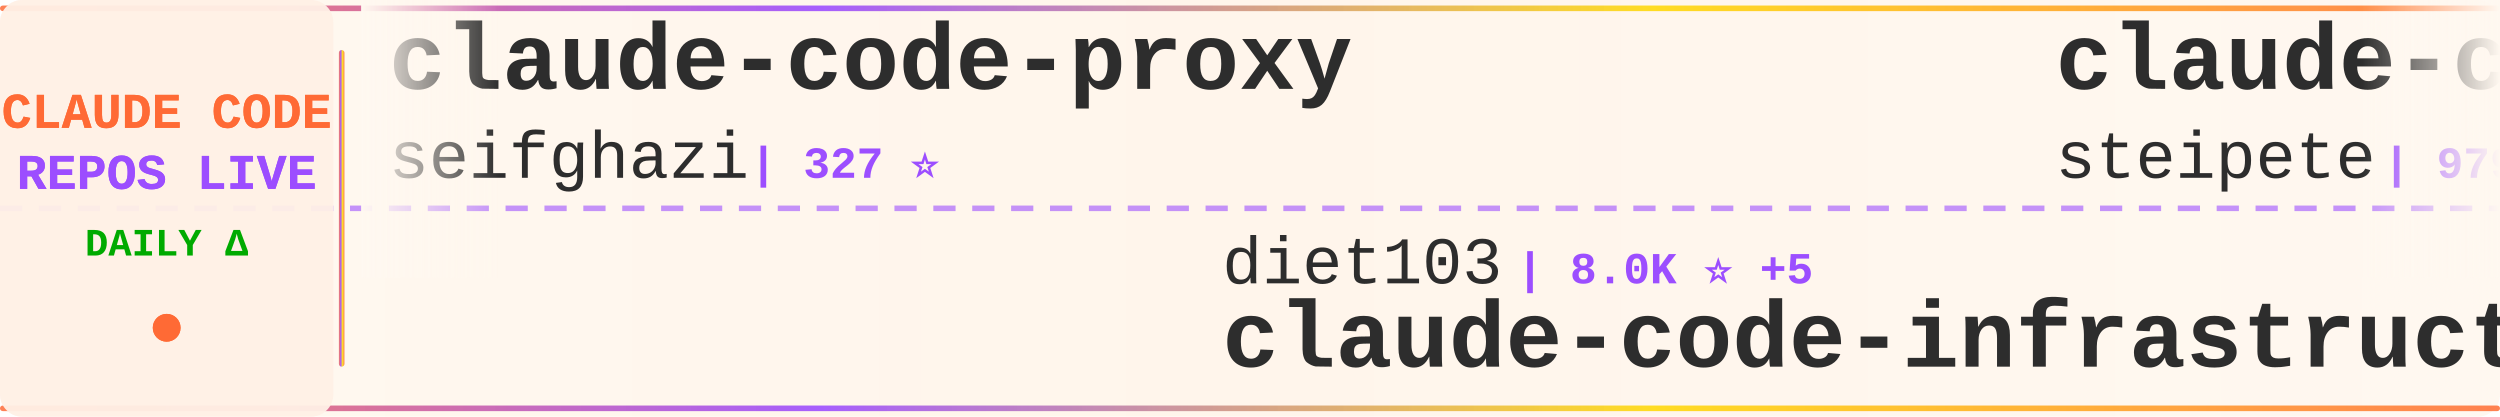
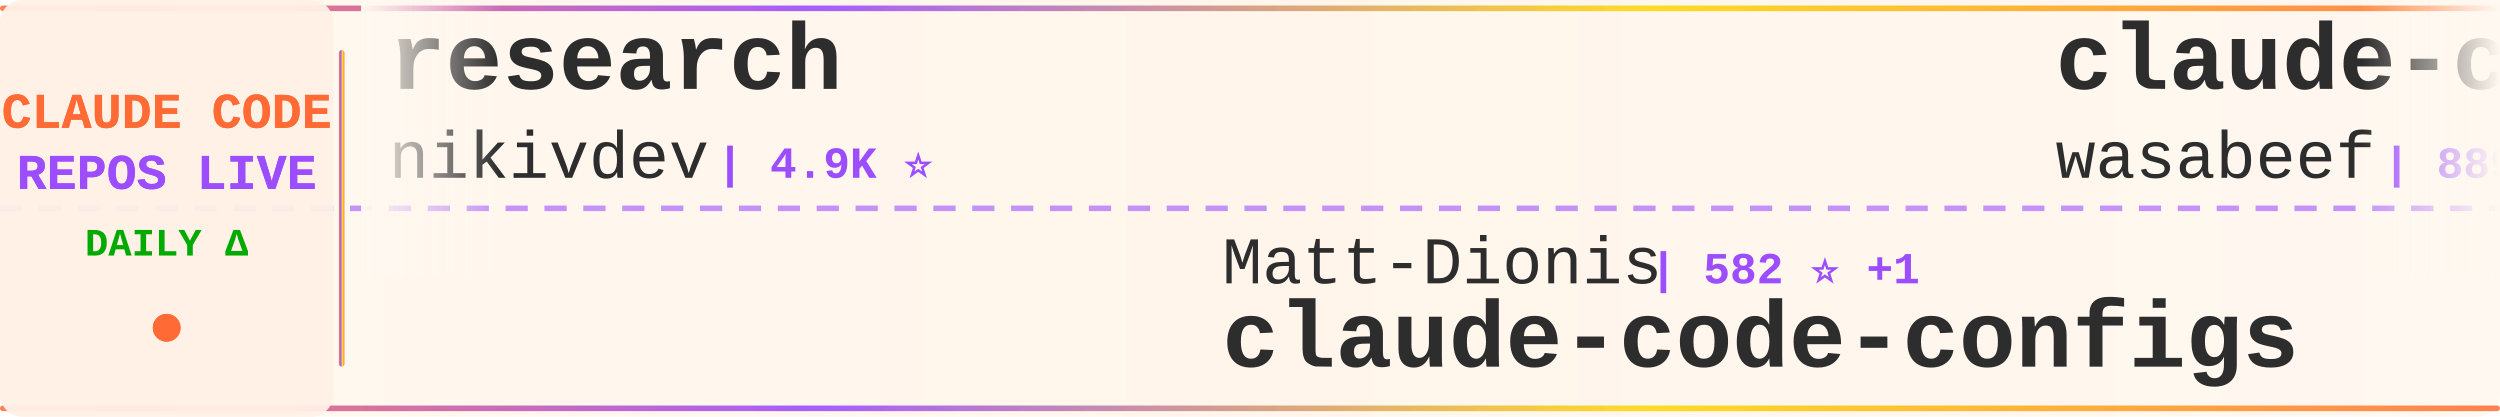
<svg xmlns="http://www.w3.org/2000/svg" width="900" height="150">
  <defs>
    <linearGradient id="tickerBg" x1="0%" y1="0%" x2="100%" y2="0%">
      <stop offset="0%" style="stop-color:#fff8f0;stop-opacity:0.98" />
      <stop offset="50%" style="stop-color:#fff5eb;stop-opacity:1" />
      <stop offset="100%" style="stop-color:#fff8f0;stop-opacity:0.98" />
    </linearGradient>
    <linearGradient id="borderGrad" x1="0%" y1="0%" x2="100%" y2="0%">
      <stop offset="0%" style="stop-color:#FF6B35;stop-opacity:0.85">
        <animate attributeName="stop-opacity" values="0.85;1;0.85" dur="2s" repeatCount="indefinite" />
      </stop>
      <stop offset="33%" style="stop-color:#9C4EFF;stop-opacity:0.9">
        <animate attributeName="stop-opacity" values="0.9;1;0.9" dur="2.2s" repeatCount="indefinite" />
      </stop>
      <stop offset="66%" style="stop-color:#FFD700;stop-opacity:0.85">
        <animate attributeName="stop-opacity" values="0.85;1;0.85" dur="1.8s" repeatCount="indefinite" />
      </stop>
      <stop offset="100%" style="stop-color:#FF6B35;stop-opacity:0.85">
        <animate attributeName="stop-opacity" values="0.85;1;0.85" dur="2s" repeatCount="indefinite" />
      </stop>
    </linearGradient>
    <filter id="textGlow">
      <feGaussianBlur stdDeviation="0.15" result="coloredBlur" />
      <feMerge>
        <feMergeNode in="coloredBlur" />
        <feMergeNode in="SourceGraphic" />
      </feMerge>
    </filter>
    <filter id="metricGlow">
      <feGaussianBlur stdDeviation="0.2" result="coloredBlur" />
      <feMerge>
        <feMergeNode in="coloredBlur" />
        <feMergeNode in="SourceGraphic" />
      </feMerge>
    </filter>
    <linearGradient id="leftFade" x1="0%" y1="0%" x2="100%" y2="0%">
      <stop offset="0%" style="stop-color:#fff8f0;stop-opacity:1" />
      <stop offset="100%" style="stop-color:#fff8f0;stop-opacity:0" />
    </linearGradient>
    <linearGradient id="rightFade" x1="0%" y1="0%" x2="100%" y2="0%">
      <stop offset="0%" style="stop-color:#fff8f0;stop-opacity:0" />
      <stop offset="100%" style="stop-color:#fff8f0;stop-opacity:1" />
    </linearGradient>
  </defs>
  <rect width="900" height="150" fill="url(#tickerBg)" rx="8" />
  <rect x="0" y="2" width="900" height="2" fill="url(#borderGrad)" rx="1" />
  <rect x="0" y="146" width="900" height="2" fill="url(#borderGrad)" rx="1" />
  <line x1="0" y1="75" x2="900" y2="75" stroke="#9C4EFF" stroke-width="2" stroke-dasharray="8 6" opacity="0.6" />
  <rect x="0" y="0" width="120" height="150" fill="#fff0e6" opacity="0.95" rx="8" />
  <text x="60" y="46" font-family="'Courier New', monospace" font-size="18" font-weight="bold" fill="#FF6B35" text-anchor="middle" filter="url(#textGlow)">
    CLAUDE CODE
  </text>
  <text x="60" y="68" font-family="'Courier New', monospace" font-size="18" font-weight="bold" fill="#9C4EFF" text-anchor="middle" filter="url(#textGlow)">
    REPOS LIVE
  </text>
  <text x="60" y="92" font-family="'Courier New', monospace" font-size="14" font-weight="bold" fill="#00aa00" text-anchor="middle">
    DAILY Δ
  </text>
  <circle cx="60" cy="118" r="5" fill="#FF6B35" filter="url(#metricGlow)">
    <animate attributeName="r" values="4;6;4" dur="1.5s" repeatCount="indefinite" />
    <animate attributeName="opacity" values="0.6;1;0.6" dur="1.5s" repeatCount="indefinite" />
  </circle>
  <rect x="122" y="18" width="2" height="114" fill="url(#borderGrad)" rx="1" />
  <clipPath id="tickerClip">
    <rect x="130" y="0" width="770" height="150" />
  </clipPath>
  <g clip-path="url(#tickerClip)">
    <g id="tickerItems">
      <animateTransform attributeName="transform" attributeType="XML" type="translate" from="0 0" to="-3000 0" dur="54s" repeatCount="indefinite" />
      <g transform="translate(0, 0)">
-         <text x="140" y="32" font-family="'Courier New', monospace" font-size="34" font-weight="bold" fill="#2d2d2d">claude-code-proxy</text>
-         <text x="140" y="64" font-family="'Courier New', monospace" font-size="24" font-weight="normal" fill="#2d2d2d" opacity="1.0">seifghazi</text>
-         <text x="270" y="64" font-family="'Courier New', monospace" font-size="16" font-weight="bold" fill="#9C4EFF"> | 327 ⭐</text>
+         <text x="140" y="32" font-family="'Courier New', monospace" font-size="34" font-weight="bold" fill="#2d2d2d">research</text>
+         <text x="140" y="64" font-family="'Courier New', monospace" font-size="24" font-weight="normal" fill="#2d2d2d" opacity="1.0">nikivdev</text>
+         <text x="258" y="64" font-family="'Courier New', monospace" font-size="16" font-weight="bold" fill="#9C4EFF"> | 4.9K ⭐</text>
      </g>
      <g transform="translate(300, 0)">
-         <text x="140" y="102" font-family="'Courier New', monospace" font-size="24" font-weight="normal" fill="#2d2d2d" opacity="1.0">diet103</text>
-         <text x="246" y="102" font-family="'Courier New', monospace" font-size="16" font-weight="bold" fill="#9C4EFF"> | 8.0K ⭐ +5</text>
-         <text x="140" y="132" font-family="'Courier New', monospace" font-size="34" font-weight="bold" fill="#2d2d2d">claude-code-infrastructu...</text>
+         <text x="140" y="102" font-family="'Courier New', monospace" font-size="24" font-weight="normal" fill="#2d2d2d" opacity="1.0">Matt-Dionis</text>
+         <text x="294" y="102" font-family="'Courier New', monospace" font-size="16" font-weight="bold" fill="#9C4EFF"> | 582 ⭐ +1</text>
+         <text x="140" y="132" font-family="'Courier New', monospace" font-size="34" font-weight="bold" fill="#2d2d2d">claude-code-configs</text>
      </g>
      <g transform="translate(600, 0)">
-         <text x="140" y="32" font-family="'Courier New', monospace" font-size="34" font-weight="bold" fill="#2d2d2d">claude-code-mcp</text>
-         <text x="140" y="64" font-family="'Courier New', monospace" font-size="24" font-weight="normal" fill="#2d2d2d" opacity="1.0">steipete</text>
-         <text x="258" y="64" font-family="'Courier New', monospace" font-size="16" font-weight="bold" fill="#9C4EFF"> | 979 ⭐ +3</text>
+         <text x="140" y="32" font-family="'Courier New', monospace" font-size="34" font-weight="bold" fill="#2d2d2d">claude-code-cookbook</text>
+         <text x="140" y="64" font-family="'Courier New', monospace" font-size="24" font-weight="normal" fill="#2d2d2d" opacity="1.0">wasabeef</text>
+         <text x="258" y="64" font-family="'Courier New', monospace" font-size="16" font-weight="bold" fill="#9C4EFF"> | 889 ⭐</text>
      </g>
      <g transform="translate(900, 0)">
-         <text x="140" y="102" font-family="'Courier New', monospace" font-size="24" font-weight="normal" fill="#2d2d2d" opacity="1.0">centminmod</text>
-         <text x="282" y="102" font-family="'Courier New', monospace" font-size="16" font-weight="bold" fill="#9C4EFF"> | 1.5K ⭐</text>
-         <text x="140" y="132" font-family="'Courier New', monospace" font-size="34" font-weight="bold" fill="#2d2d2d">my-claude-code-setup</text>
+         <text x="140" y="102" font-family="'Courier New', monospace" font-size="24" font-weight="normal" fill="#2d2d2d" opacity="1.0">winfunc</text>
+         <text x="246" y="102" font-family="'Courier New', monospace" font-size="16" font-weight="bold" fill="#9C4EFF"> | 19.6K ⭐ +4</text>
+         <text x="140" y="132" font-family="'Courier New', monospace" font-size="34" font-weight="bold" fill="#2d2d2d">opcode</text>
      </g>
      <g transform="translate(1200, 0)">
-         <text x="140" y="32" font-family="'Courier New', monospace" font-size="34" font-weight="bold" fill="#2d2d2d">claude-code-source-code-...</text>
-         <text x="140" y="64" font-family="'Courier New', monospace" font-size="24" font-weight="normal" fill="#2d2d2d" opacity="1.0">ghuntley</text>
-         <text x="258" y="64" font-family="'Courier New', monospace" font-size="16" font-weight="bold" fill="#9C4EFF"> | 769 ⭐</text>
+         <text x="140" y="32" font-family="'Courier New', monospace" font-size="34" font-weight="bold" fill="#2d2d2d">claude-code-ide.el</text>
+         <text x="140" y="64" font-family="'Courier New', monospace" font-size="24" font-weight="normal" fill="#2d2d2d" opacity="1.0">manzaltu</text>
+         <text x="258" y="64" font-family="'Courier New', monospace" font-size="16" font-weight="bold" fill="#9C4EFF"> | 1.2K ⭐ +1</text>
      </g>
      <g transform="translate(1500, 0)">
+         <text x="140" y="102" font-family="'Courier New', monospace" font-size="24" font-weight="normal" fill="#2d2d2d" opacity="1.0">daaain</text>
+         <text x="234" y="102" font-family="'Courier New', monospace" font-size="16" font-weight="bold" fill="#9C4EFF"> | 600 ⭐ +1</text>
+         <text x="140" y="132" font-family="'Courier New', monospace" font-size="34" font-weight="bold" fill="#2d2d2d">claude-code-log</text>
+       </g>
+       <g transform="translate(1800, 0)">
+         <text x="140" y="32" font-family="'Courier New', monospace" font-size="34" font-weight="bold" fill="#2d2d2d">myclaude</text>
+         <text x="140" y="64" font-family="'Courier New', monospace" font-size="24" font-weight="normal" fill="#2d2d2d" opacity="1.0">cexll</text>
+         <text x="222" y="64" font-family="'Courier New', monospace" font-size="16" font-weight="bold" fill="#9C4EFF"> | 1.6K ⭐ +6</text>
+       </g>
+       <g transform="translate(2100, 0)">
        <text x="140" y="102" font-family="'Courier New', monospace" font-size="24" font-weight="normal" fill="#2d2d2d" opacity="1.0">d-kimuson</text>
-         <text x="270" y="102" font-family="'Courier New', monospace" font-size="16" font-weight="bold" fill="#9C4EFF"> | 744 ⭐ +1</text>
+         <text x="270" y="102" font-family="'Courier New', monospace" font-size="16" font-weight="bold" fill="#9C4EFF"> | 744 ⭐</text>
        <text x="140" y="132" font-family="'Courier New', monospace" font-size="34" font-weight="bold" fill="#2d2d2d">claude-code-viewer</text>
      </g>
-       <g transform="translate(1800, 0)">
-         <text x="140" y="32" font-family="'Courier New', monospace" font-size="34" font-weight="bold" fill="#2d2d2d">claude-code</text>
-         <text x="140" y="64" font-family="'Courier New', monospace" font-size="24" font-weight="normal" fill="#2d2d2d" opacity="1.0">anthropics</text>
-         <text x="282" y="64" font-family="'Courier New', monospace" font-size="16" font-weight="bold" fill="#9C4EFF"> | 50.4K ⭐ +51</text>
-       </g>
-       <g transform="translate(2100, 0)">
-         <text x="140" y="102" font-family="'Courier New', monospace" font-size="24" font-weight="normal" fill="#2d2d2d" opacity="1.0">9j</text>
-         <text x="186" y="102" font-family="'Courier New', monospace" font-size="16" font-weight="bold" fill="#9C4EFF"> | 423 ⭐</text>
-         <text x="140" y="132" font-family="'Courier New', monospace" font-size="34" font-weight="bold" fill="#2d2d2d">claude-code-mux</text>
-       </g>
      <g transform="translate(2400, 0)">
-         <text x="140" y="32" font-family="'Courier New', monospace" font-size="34" font-weight="bold" fill="#2d2d2d">claude-code-cheat-sheet</text>
-         <text x="140" y="64" font-family="'Courier New', monospace" font-size="24" font-weight="normal" fill="#2d2d2d" opacity="1.0">Njengah</text>
-         <text x="246" y="64" font-family="'Courier New', monospace" font-size="16" font-weight="bold" fill="#9C4EFF"> | 1.1K ⭐ +1</text>
+         <text x="140" y="32" font-family="'Courier New', monospace" font-size="34" font-weight="bold" fill="#2d2d2d">claude-code-spec-workflo...</text>
+         <text x="140" y="64" font-family="'Courier New', monospace" font-size="24" font-weight="normal" fill="#2d2d2d" opacity="1.0">Pimzino</text>
+         <text x="246" y="64" font-family="'Courier New', monospace" font-size="16" font-weight="bold" fill="#9C4EFF"> | 3.3K ⭐ +1</text>
      </g>
      <g transform="translate(2700, 0)">
-         <text x="140" y="102" font-family="'Courier New', monospace" font-size="24" font-weight="normal" fill="#2d2d2d" opacity="1.0">pchalasani</text>
-         <text x="282" y="102" font-family="'Courier New', monospace" font-size="16" font-weight="bold" fill="#9C4EFF"> | 900 ⭐ +3</text>
-         <text x="140" y="132" font-family="'Courier New', monospace" font-size="34" font-weight="bold" fill="#2d2d2d">claude-code-tools</text>
+         <text x="140" y="102" font-family="'Courier New', monospace" font-size="24" font-weight="normal" fill="#2d2d2d" opacity="1.0">numman-ali</text>
+         <text x="282" y="102" font-family="'Courier New', monospace" font-size="16" font-weight="bold" fill="#9C4EFF"> | 3.8K ⭐ +17</text>
+         <text x="140" y="132" font-family="'Courier New', monospace" font-size="34" font-weight="bold" fill="#2d2d2d">openskills</text>
      </g>
      <g transform="translate(3000, 0)">
-         <text x="140" y="32" font-family="'Courier New', monospace" font-size="34" font-weight="bold" fill="#2d2d2d">claude-code-proxy</text>
-         <text x="140" y="64" font-family="'Courier New', monospace" font-size="24" font-weight="normal" fill="#2d2d2d" opacity="1.0">seifghazi</text>
-         <text x="270" y="64" font-family="'Courier New', monospace" font-size="16" font-weight="bold" fill="#9C4EFF"> | 327 ⭐</text>
+         <text x="140" y="32" font-family="'Courier New', monospace" font-size="34" font-weight="bold" fill="#2d2d2d">research</text>
+         <text x="140" y="64" font-family="'Courier New', monospace" font-size="24" font-weight="normal" fill="#2d2d2d" opacity="1.0">nikivdev</text>
+         <text x="258" y="64" font-family="'Courier New', monospace" font-size="16" font-weight="bold" fill="#9C4EFF"> | 4.9K ⭐</text>
      </g>
      <g transform="translate(3300, 0)">
-         <text x="140" y="102" font-family="'Courier New', monospace" font-size="24" font-weight="normal" fill="#2d2d2d" opacity="1.0">diet103</text>
-         <text x="246" y="102" font-family="'Courier New', monospace" font-size="16" font-weight="bold" fill="#9C4EFF"> | 8.0K ⭐ +5</text>
-         <text x="140" y="132" font-family="'Courier New', monospace" font-size="34" font-weight="bold" fill="#2d2d2d">claude-code-infrastructu...</text>
+         <text x="140" y="102" font-family="'Courier New', monospace" font-size="24" font-weight="normal" fill="#2d2d2d" opacity="1.0">Matt-Dionis</text>
+         <text x="294" y="102" font-family="'Courier New', monospace" font-size="16" font-weight="bold" fill="#9C4EFF"> | 582 ⭐ +1</text>
+         <text x="140" y="132" font-family="'Courier New', monospace" font-size="34" font-weight="bold" fill="#2d2d2d">claude-code-configs</text>
      </g>
      <g transform="translate(3600, 0)">
-         <text x="140" y="32" font-family="'Courier New', monospace" font-size="34" font-weight="bold" fill="#2d2d2d">claude-code-mcp</text>
-         <text x="140" y="64" font-family="'Courier New', monospace" font-size="24" font-weight="normal" fill="#2d2d2d" opacity="1.0">steipete</text>
-         <text x="258" y="64" font-family="'Courier New', monospace" font-size="16" font-weight="bold" fill="#9C4EFF"> | 979 ⭐ +3</text>
+         <text x="140" y="32" font-family="'Courier New', monospace" font-size="34" font-weight="bold" fill="#2d2d2d">claude-code-cookbook</text>
+         <text x="140" y="64" font-family="'Courier New', monospace" font-size="24" font-weight="normal" fill="#2d2d2d" opacity="1.0">wasabeef</text>
+         <text x="258" y="64" font-family="'Courier New', monospace" font-size="16" font-weight="bold" fill="#9C4EFF"> | 889 ⭐</text>
      </g>
      <g transform="translate(3900, 0)">
-         <text x="140" y="102" font-family="'Courier New', monospace" font-size="24" font-weight="normal" fill="#2d2d2d" opacity="1.0">centminmod</text>
-         <text x="282" y="102" font-family="'Courier New', monospace" font-size="16" font-weight="bold" fill="#9C4EFF"> | 1.5K ⭐</text>
-         <text x="140" y="132" font-family="'Courier New', monospace" font-size="34" font-weight="bold" fill="#2d2d2d">my-claude-code-setup</text>
+         <text x="140" y="102" font-family="'Courier New', monospace" font-size="24" font-weight="normal" fill="#2d2d2d" opacity="1.0">winfunc</text>
+         <text x="246" y="102" font-family="'Courier New', monospace" font-size="16" font-weight="bold" fill="#9C4EFF"> | 19.6K ⭐ +4</text>
+         <text x="140" y="132" font-family="'Courier New', monospace" font-size="34" font-weight="bold" fill="#2d2d2d">opcode</text>
      </g>
    </g>
  </g>
  <rect x="130" y="0" width="50" height="100" fill="url(#leftFade)" />
  <rect x="850" y="0" width="50" height="100" fill="url(#rightFade)" />
</svg>
